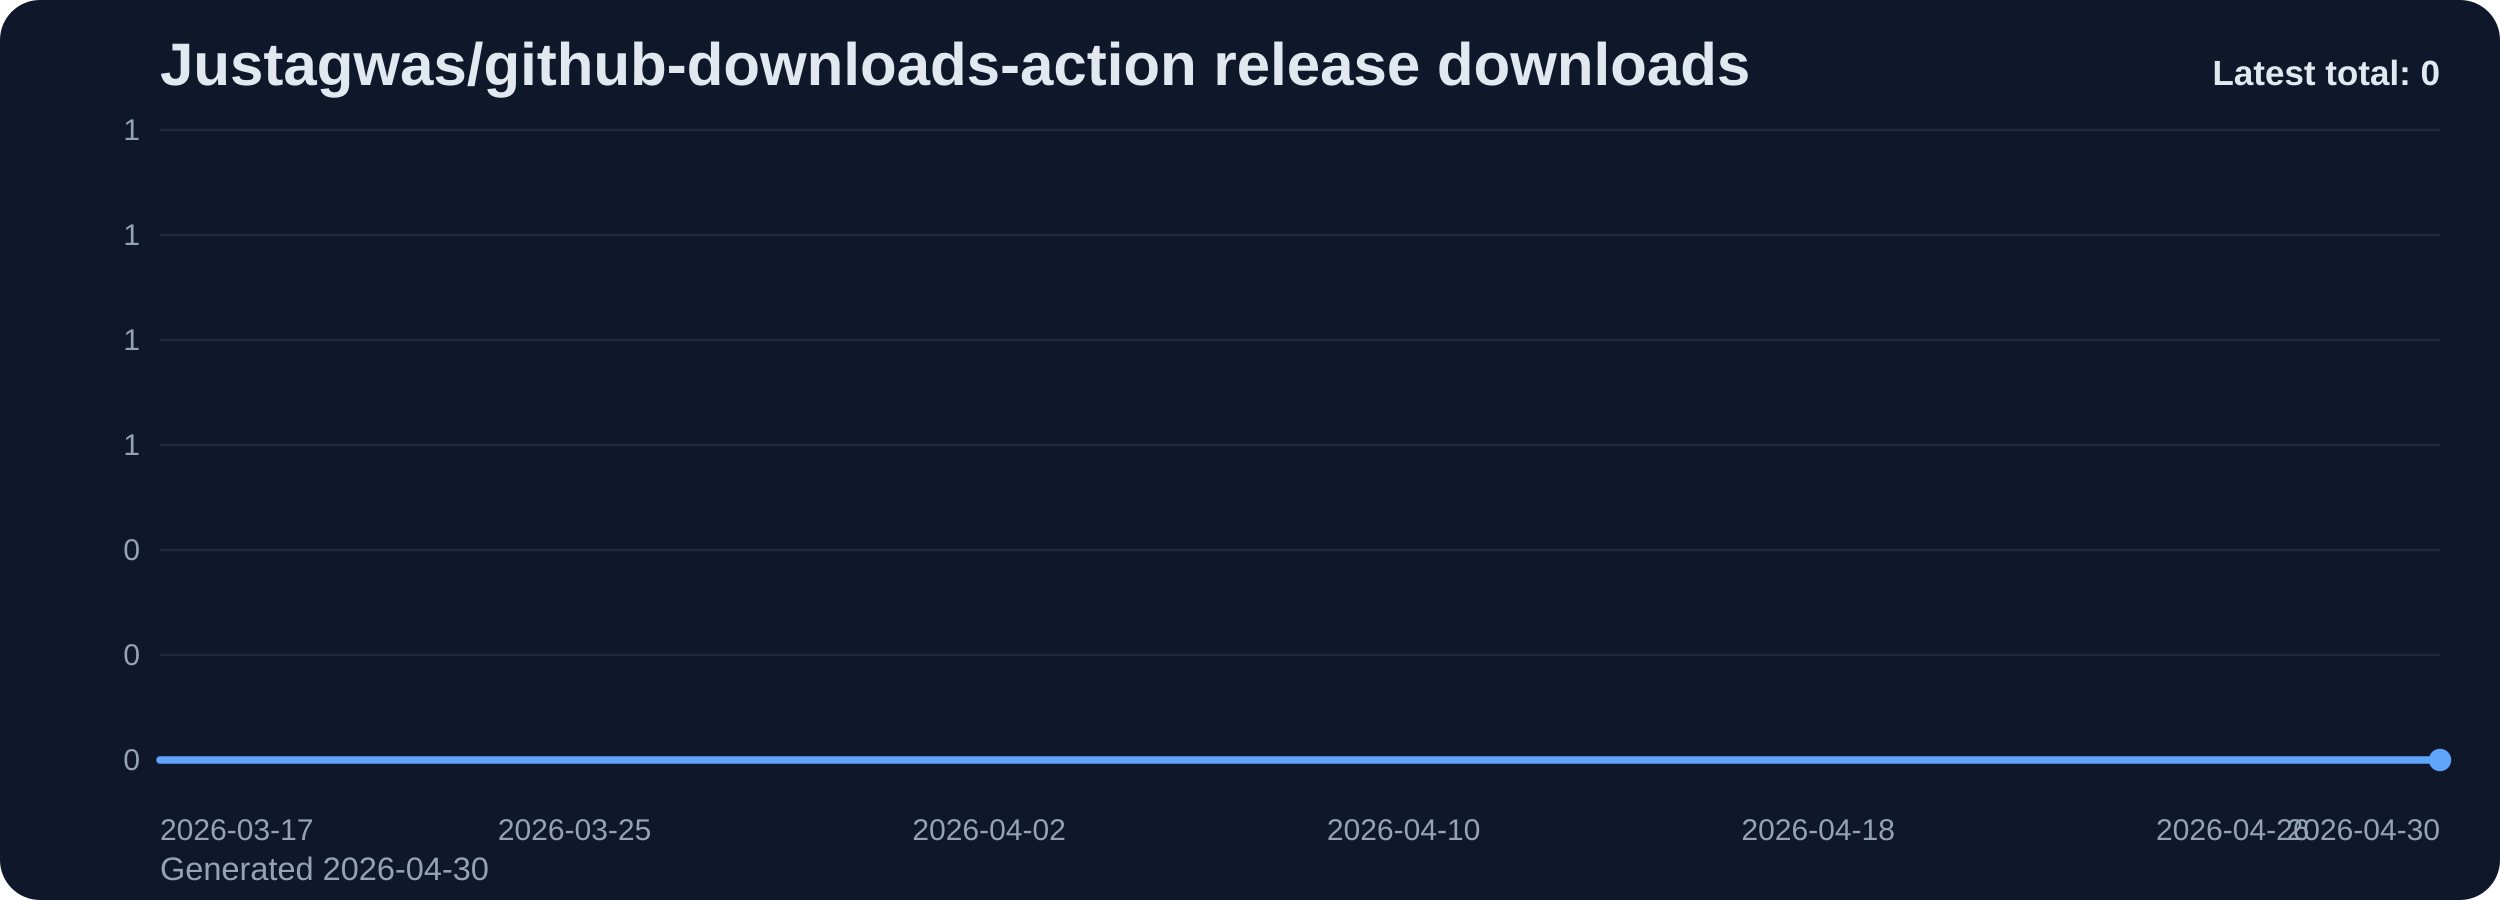
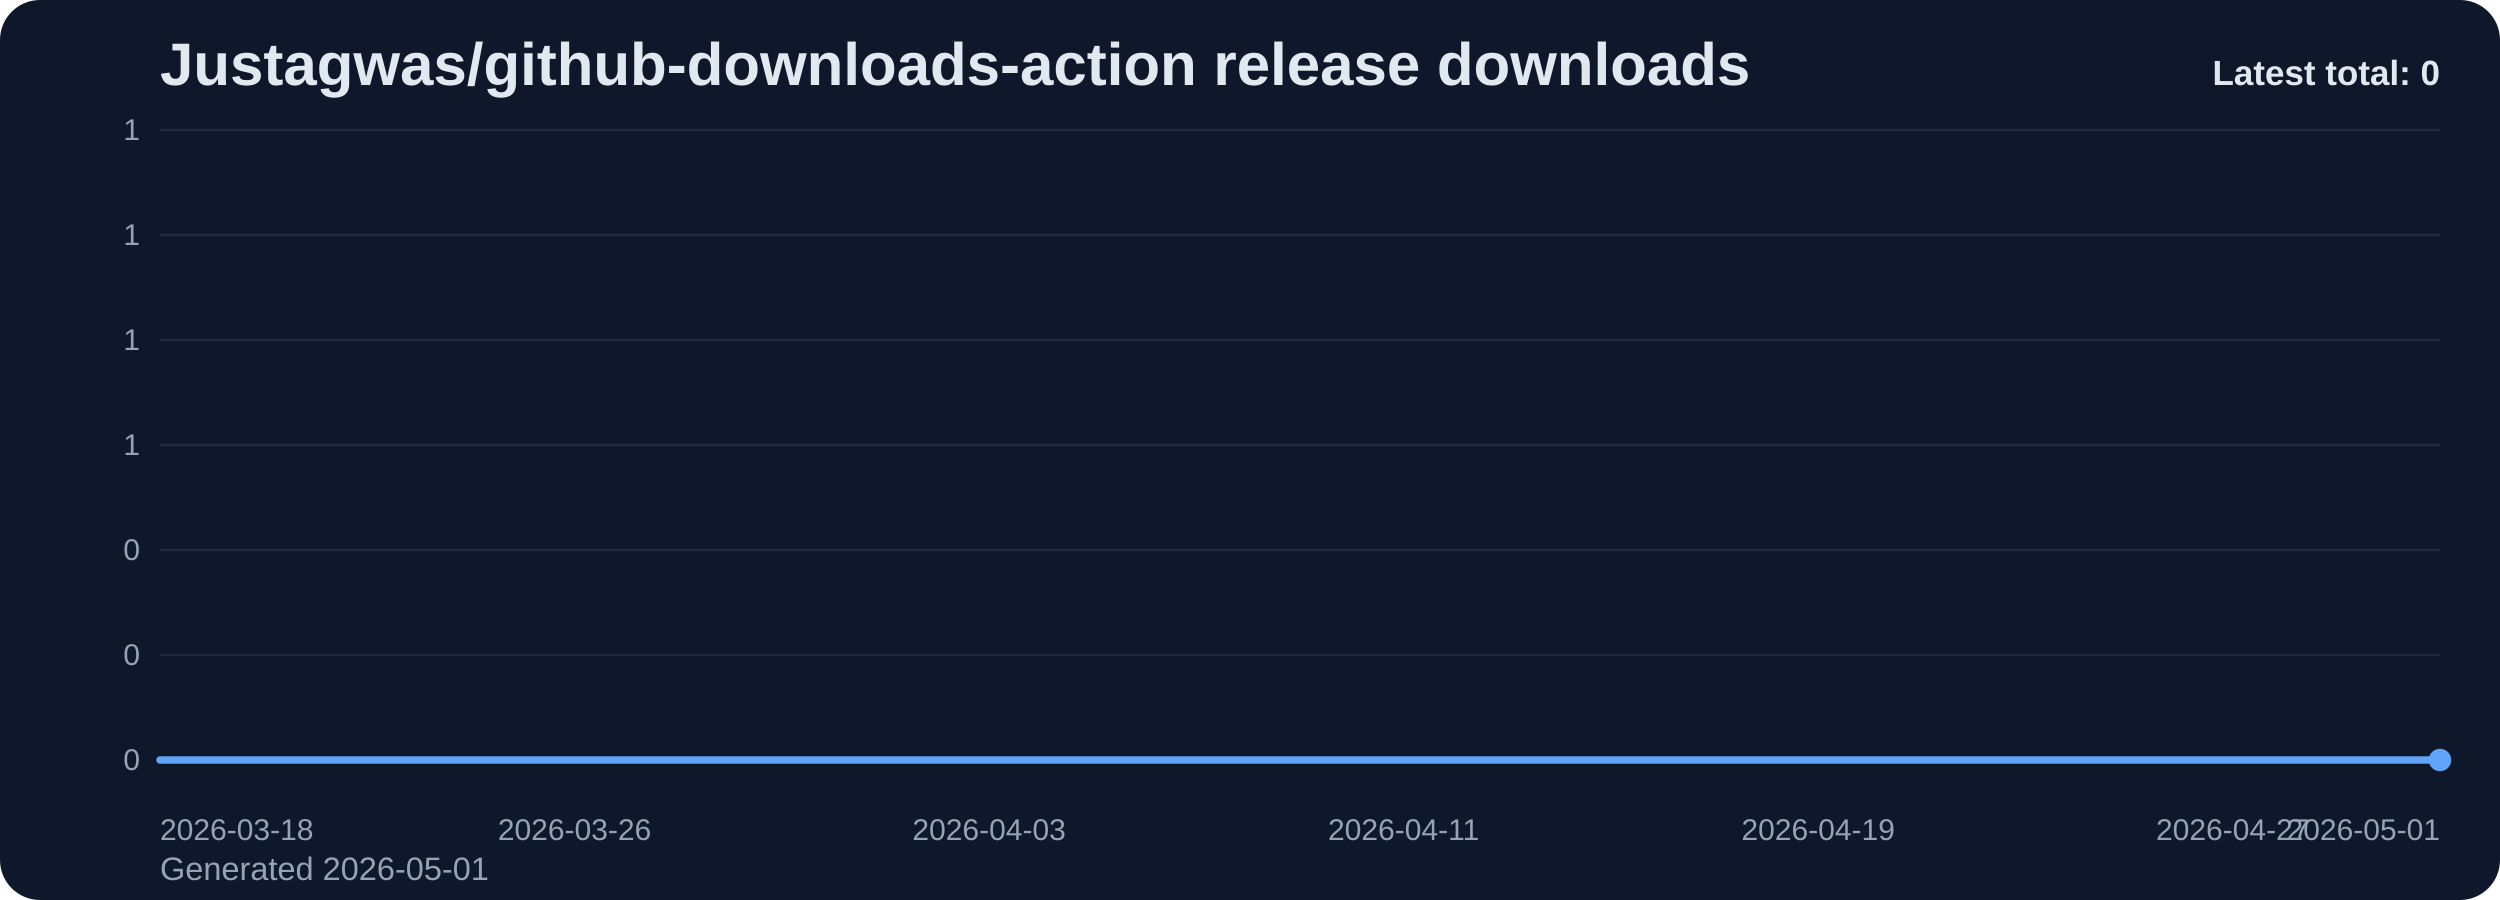
<svg xmlns="http://www.w3.org/2000/svg" viewBox="0 0 1000 360" role="img" aria-label="Justagwas/github-downloads-action release downloads chart">
  <defs>
    <linearGradient id="fill-total-trend-slate" x1="0" y1="0" x2="0" y2="1">
      <stop offset="0%" stop-color="#60a5fa" stop-opacity="0.32" />
      <stop offset="100%" stop-color="#60a5fa" stop-opacity="0.05" />
    </linearGradient>
    <style>
      .bg { fill: #0f172a; }
      .title { font: 700 24px Arial, sans-serif; fill: #e2e8f0; }
      .sub { font: 400 13px Arial, sans-serif; fill: #94a3b8; }
      .grid { stroke: #1e293b; stroke-width: 1; }
      .axis { font: 400 12px Arial, sans-serif; fill: #94a3b8; }
      .line { fill: none; stroke: #60a5fa; stroke-width: 3; stroke-linecap: round; stroke-linejoin: round; }
      .dot { fill: #60a5fa; }
      .value { font: 600 11px Arial, sans-serif; fill: #cbd5e1; }
      .latest { font: 700 14px Arial, sans-serif; fill: #e2e8f0; }
    </style>
  </defs>
  <rect class="bg" x="0" y="0" width="1000" height="360" rx="16" />
  <text class="title" x="64" y="34">Justagwas/github-downloads-action release downloads</text>
-   <text class="sub" x="64" y="352">Generated 2026-04-30</text>
+   <text class="sub" x="64" y="352">Generated 2026-05-01</text>
  <line x1="64" y1="52.00" x2="976" y2="52.00" class="grid" />
  <text x="56" y="56.00" text-anchor="end" class="axis">1</text>
  <line x1="64" y1="94.00" x2="976" y2="94.00" class="grid" />
  <text x="56" y="98.00" text-anchor="end" class="axis">1</text>
  <line x1="64" y1="136.00" x2="976" y2="136.00" class="grid" />
  <text x="56" y="140.00" text-anchor="end" class="axis">1</text>
  <line x1="64" y1="178.00" x2="976" y2="178.00" class="grid" />
  <text x="56" y="182.00" text-anchor="end" class="axis">1</text>
  <line x1="64" y1="220.00" x2="976" y2="220.00" class="grid" />
  <text x="56" y="224.00" text-anchor="end" class="axis">0</text>
  <line x1="64" y1="262.00" x2="976" y2="262.00" class="grid" />
  <text x="56" y="266.00" text-anchor="end" class="axis">0</text>
  <line x1="64" y1="304.00" x2="976" y2="304.00" class="grid" />
  <text x="56" y="308.00" text-anchor="end" class="axis">0</text>
  <path d="M 64.00 304 L 64.00 304.00 L 84.73 304.00 L 105.45 304.00 L 126.18 304.00 L 146.91 304.00 L 167.64 304.00 L 188.36 304.00 L 209.09 304.00 L 229.82 304.00 L 250.55 304.00 L 271.27 304.00 L 292.00 304.00 L 312.73 304.00 L 333.45 304.00 L 354.18 304.00 L 374.91 304.00 L 395.64 304.00 L 416.36 304.00 L 437.09 304.00 L 457.82 304.00 L 478.55 304.00 L 499.27 304.00 L 520.00 304.00 L 540.73 304.00 L 561.45 304.00 L 582.18 304.00 L 602.91 304.00 L 623.64 304.00 L 644.36 304.00 L 665.09 304.00 L 685.82 304.00 L 706.55 304.00 L 727.27 304.00 L 748.00 304.00 L 768.73 304.00 L 789.45 304.00 L 810.18 304.00 L 830.91 304.00 L 851.64 304.00 L 872.36 304.00 L 893.09 304.00 L 913.82 304.00 L 934.55 304.00 L 955.27 304.00 L 976.00 304.00 L 976.00 304 Z" fill="url(#fill-total-trend-slate)" />
  <polyline class="line" points="64.00,304.00 84.73,304.00 105.45,304.00 126.18,304.00 146.91,304.00 167.64,304.00 188.36,304.00 209.09,304.00 229.82,304.00 250.55,304.00 271.27,304.00 292.00,304.00 312.73,304.00 333.45,304.00 354.18,304.00 374.91,304.00 395.64,304.00 416.36,304.00 437.09,304.00 457.82,304.00 478.55,304.00 499.27,304.00 520.00,304.00 540.73,304.00 561.45,304.00 582.18,304.00 602.91,304.00 623.64,304.00 644.36,304.00 665.09,304.00 685.82,304.00 706.55,304.00 727.27,304.00 748.00,304.00 768.73,304.00 789.45,304.00 810.18,304.00 830.91,304.00 851.64,304.00 872.36,304.00 893.09,304.00 913.82,304.00 934.55,304.00 955.27,304.00 976.00,304.00" />
  <circle class="dot" cx="976.00" cy="304.00" r="4.5" />
-   <text class="axis" x="64.00" y="336" text-anchor="start">2026-03-17</text>
-   <text class="axis" x="229.82" y="336" text-anchor="middle">2026-03-25</text>
-   <text class="axis" x="395.64" y="336" text-anchor="middle">2026-04-02</text>
-   <text class="axis" x="561.45" y="336" text-anchor="middle">2026-04-10</text>
-   <text class="axis" x="727.27" y="336" text-anchor="middle">2026-04-18</text>
-   <text class="axis" x="893.09" y="336" text-anchor="middle">2026-04-26</text>
-   <text class="axis" x="976.00" y="336" text-anchor="end">2026-04-30</text>
+   <text class="axis" x="64.00" y="336" text-anchor="start">2026-03-18</text>
+   <text class="axis" x="229.82" y="336" text-anchor="middle">2026-03-26</text>
+   <text class="axis" x="395.64" y="336" text-anchor="middle">2026-04-03</text>
+   <text class="axis" x="561.45" y="336" text-anchor="middle">2026-04-11</text>
+   <text class="axis" x="727.27" y="336" text-anchor="middle">2026-04-19</text>
+   <text class="axis" x="893.09" y="336" text-anchor="middle">2026-04-27</text>
+   <text class="axis" x="976.00" y="336" text-anchor="end">2026-05-01</text>
  <text class="latest" x="976" y="34" text-anchor="end">Latest total: 0</text>
</svg>
